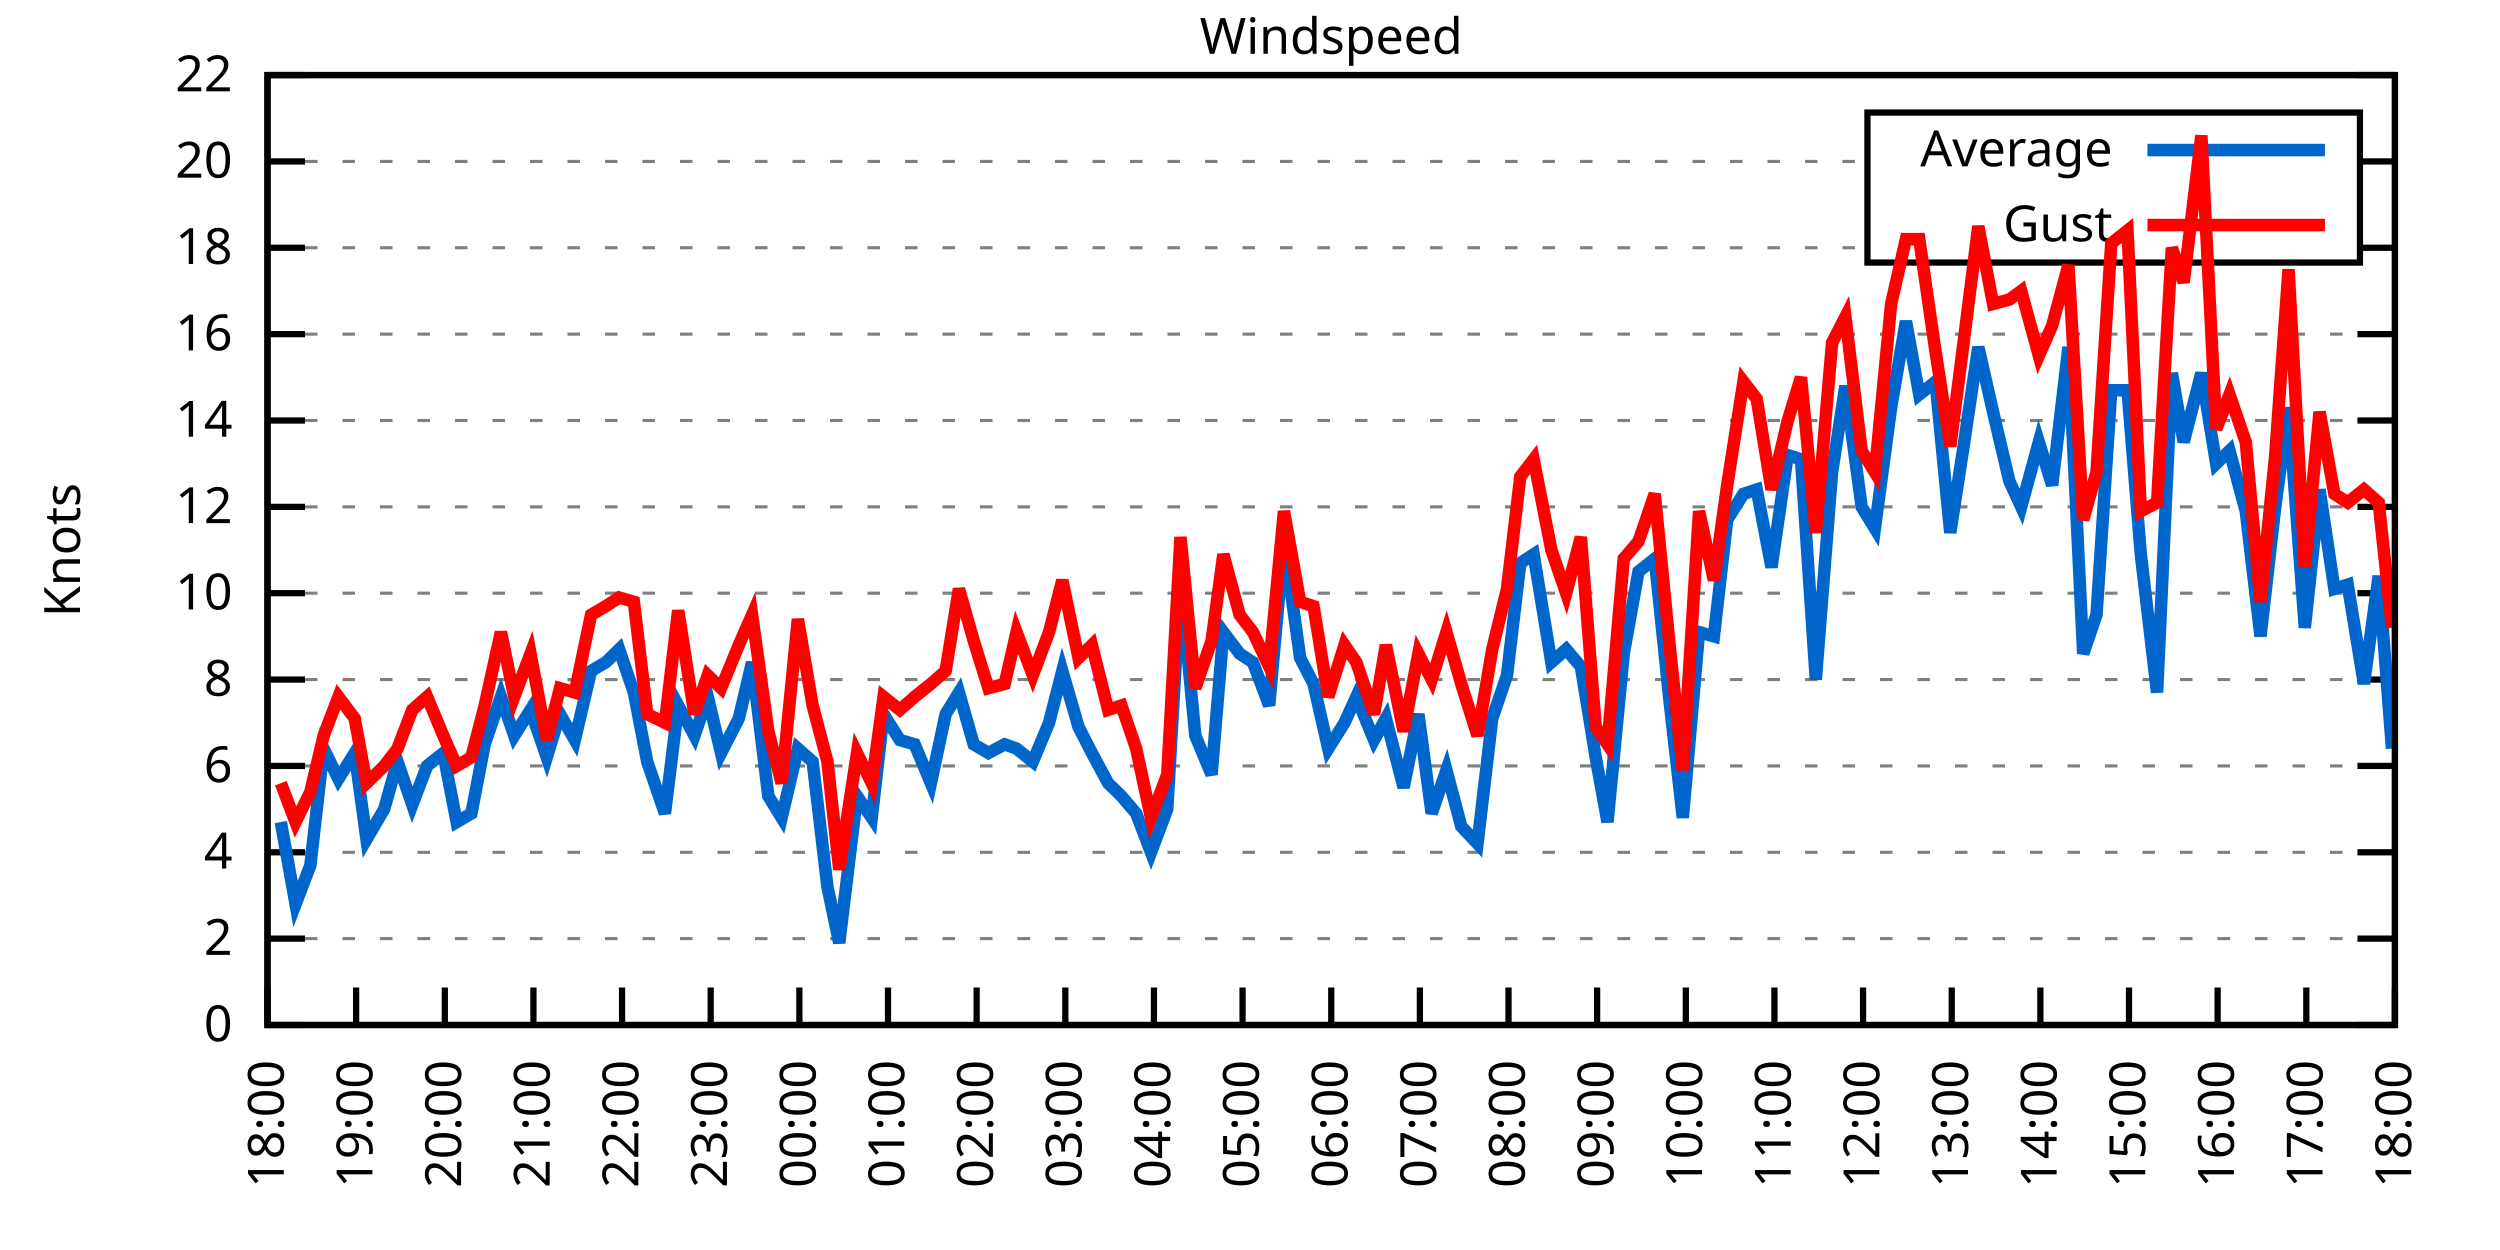
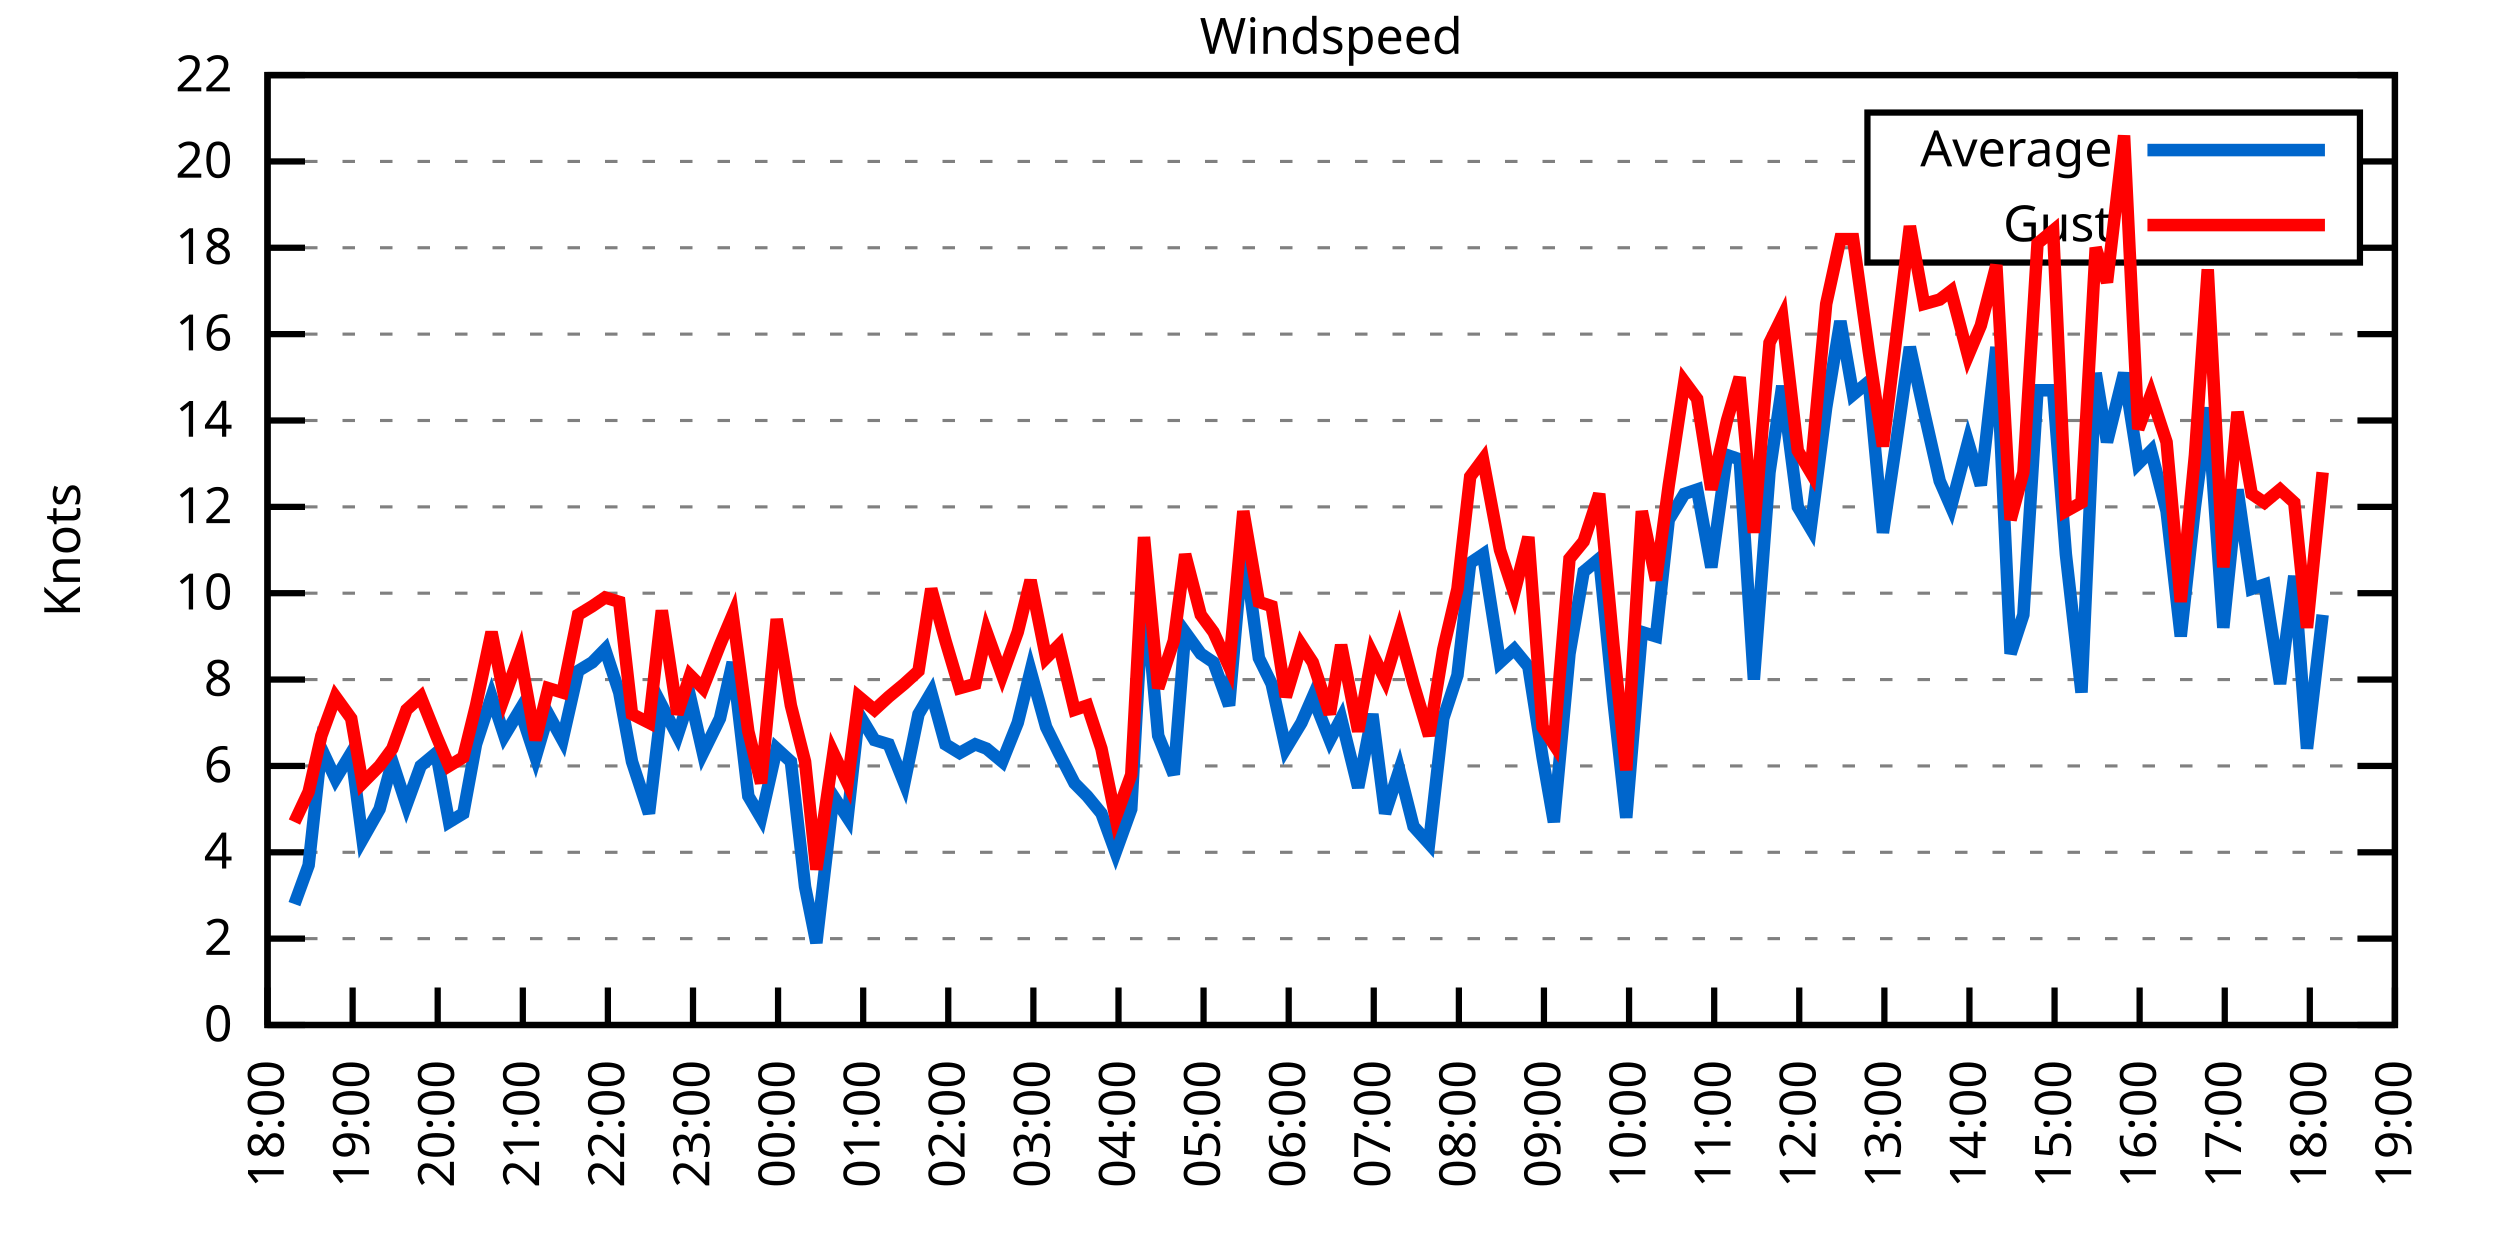
<svg xmlns="http://www.w3.org/2000/svg" xmlns:xlink="http://www.w3.org/1999/xlink" width="400" height="200" viewBox="0 0 400 200">
  <g id="gnuplot_canvas">
    <rect x="0" y="0" width="400" height="200" fill="none" />
    <defs>
      <circle id="gpDot" r="0.5" stroke-width="0.5" stroke="currentColor" />
      <path id="gpPt0" stroke-width="0.333" stroke="currentColor" d="M-1,0 h2 M0,-1 v2" />
      <path id="gpPt1" stroke-width="0.333" stroke="currentColor" d="M-1,-1 L1,1 M1,-1 L-1,1" />
      <path id="gpPt2" stroke-width="0.333" stroke="currentColor" d="M-1,0 L1,0 M0,-1 L0,1 M-1,-1 L1,1 M-1,1 L1,-1" />
      <rect id="gpPt3" stroke-width="0.333" stroke="currentColor" x="-1" y="-1" width="2" height="2" />
      <rect id="gpPt4" stroke-width="0.333" stroke="currentColor" fill="currentColor" x="-1" y="-1" width="2" height="2" />
      <circle id="gpPt5" stroke-width="0.333" stroke="currentColor" cx="0" cy="0" r="1" />
      <use xlink:href="#gpPt5" id="gpPt6" fill="currentColor" stroke="none" />
      <path id="gpPt7" stroke-width="0.333" stroke="currentColor" d="M0,-1.33 L-1.33,0.67 L1.33,0.67 z" />
      <use xlink:href="#gpPt7" id="gpPt8" fill="currentColor" stroke="none" />
      <use xlink:href="#gpPt7" id="gpPt9" stroke="currentColor" transform="rotate(180)" />
      <use xlink:href="#gpPt9" id="gpPt10" fill="currentColor" stroke="none" />
      <use xlink:href="#gpPt3" id="gpPt11" stroke="currentColor" transform="rotate(45)" />
      <use xlink:href="#gpPt11" id="gpPt12" fill="currentColor" stroke="none" />
      <path id="gpPt13" stroke-width="0.333" stroke="currentColor" d="M0,1.330 L1.265,0.411 L0.782,-1.067 L-0.782,-1.076 L-1.265,0.411 z" />
      <use xlink:href="#gpPt13" id="gpPt14" fill="currentColor" stroke="none" />
      <filter id="textbox" filterUnits="objectBoundingBox" x="0" y="0" height="1" width="1">
        <feFlood flood-color="white" flood-opacity="1" result="bgnd" />
        <feComposite in="SourceGraphic" in2="bgnd" operator="atop" />
      </filter>
      <filter id="greybox" filterUnits="objectBoundingBox" x="0" y="0" height="1" width="1">
        <feFlood flood-color="lightgrey" flood-opacity="1" result="grey" />
        <feComposite in="SourceGraphic" in2="grey" operator="atop" />
      </filter>
    </defs>
    <g fill="none" color="white" stroke="currentColor" stroke-width="1.00" stroke-linecap="butt" stroke-linejoin="miter">
</g>
    <g fill="none" color="black" stroke="currentColor" stroke-width="1.00" stroke-linecap="butt" stroke-linejoin="miter">
      <g stroke="none" shape-rendering="crispEdges">
        <polygon fill="rgb(255, 255, 255)" points="42.80,164.00 383.18,164.00 383.18,12.02 42.80,12.02 " />
      </g>
    </g>
    <g fill="none" color="black" stroke="currentColor" stroke-width="1.00" stroke-linecap="butt" stroke-linejoin="miter">
</g>
    <g fill="none" color="black" stroke="black" stroke-width="0.50" stroke-linecap="butt" stroke-linejoin="miter">
</g>
    <g fill="none" color="gray" stroke="currentColor" stroke-width="0.50" stroke-linecap="butt" stroke-linejoin="miter">
      <path stroke="gray" stroke-dasharray="2,4" class="gridline" d="M42.80,164.00 L383.19,164.00  " />
    </g>
    <g fill="none" color="gray" stroke="gray" stroke-width="1.00" stroke-linecap="butt" stroke-linejoin="miter">
</g>
    <g fill="none" color="black" stroke="currentColor" stroke-width="1.00" stroke-linecap="butt" stroke-linejoin="miter">
      <path stroke="black" d="M42.80,164.00 L48.80,164.00 M383.19,164.00 L377.19,164.00  " />
      <g transform="translate(37.20,166.60)" stroke="none" fill="black" font-family="Sans" font-size="8.00" text-anchor="end">
        <text>
          <tspan font-family="Sans"> 0</tspan>
        </text>
      </g>
    </g>
    <g fill="none" color="black" stroke="currentColor" stroke-width="1.00" stroke-linecap="butt" stroke-linejoin="miter">
</g>
    <g fill="none" color="black" stroke="black" stroke-width="0.50" stroke-linecap="butt" stroke-linejoin="miter">
</g>
    <g fill="none" color="gray" stroke="currentColor" stroke-width="0.50" stroke-linecap="butt" stroke-linejoin="miter">
      <path stroke="gray" stroke-dasharray="2,4" class="gridline" d="M42.80,150.18 L383.19,150.18  " />
    </g>
    <g fill="none" color="gray" stroke="gray" stroke-width="1.00" stroke-linecap="butt" stroke-linejoin="miter">
</g>
    <g fill="none" color="black" stroke="currentColor" stroke-width="1.00" stroke-linecap="butt" stroke-linejoin="miter">
      <path stroke="black" d="M42.80,150.18 L48.80,150.18 M383.19,150.18 L377.19,150.18  " />
      <g transform="translate(37.20,152.78)" stroke="none" fill="black" font-family="Sans" font-size="8.00" text-anchor="end">
        <text>
          <tspan font-family="Sans"> 2</tspan>
        </text>
      </g>
    </g>
    <g fill="none" color="black" stroke="currentColor" stroke-width="1.00" stroke-linecap="butt" stroke-linejoin="miter">
</g>
    <g fill="none" color="black" stroke="black" stroke-width="0.50" stroke-linecap="butt" stroke-linejoin="miter">
</g>
    <g fill="none" color="gray" stroke="currentColor" stroke-width="0.50" stroke-linecap="butt" stroke-linejoin="miter">
      <path stroke="gray" stroke-dasharray="2,4" class="gridline" d="M42.80,136.37 L383.19,136.37  " />
    </g>
    <g fill="none" color="gray" stroke="gray" stroke-width="1.00" stroke-linecap="butt" stroke-linejoin="miter">
</g>
    <g fill="none" color="black" stroke="currentColor" stroke-width="1.00" stroke-linecap="butt" stroke-linejoin="miter">
      <path stroke="black" d="M42.80,136.37 L48.80,136.37 M383.19,136.37 L377.19,136.37  " />
      <g transform="translate(37.20,138.97)" stroke="none" fill="black" font-family="Sans" font-size="8.00" text-anchor="end">
        <text>
          <tspan font-family="Sans"> 4</tspan>
        </text>
      </g>
    </g>
    <g fill="none" color="black" stroke="currentColor" stroke-width="1.00" stroke-linecap="butt" stroke-linejoin="miter">
</g>
    <g fill="none" color="black" stroke="black" stroke-width="0.50" stroke-linecap="butt" stroke-linejoin="miter">
</g>
    <g fill="none" color="gray" stroke="currentColor" stroke-width="0.50" stroke-linecap="butt" stroke-linejoin="miter">
      <path stroke="gray" stroke-dasharray="2,4" class="gridline" d="M42.80,122.55 L383.19,122.55  " />
    </g>
    <g fill="none" color="gray" stroke="gray" stroke-width="1.00" stroke-linecap="butt" stroke-linejoin="miter">
</g>
    <g fill="none" color="black" stroke="currentColor" stroke-width="1.00" stroke-linecap="butt" stroke-linejoin="miter">
      <path stroke="black" d="M42.80,122.55 L48.80,122.55 M383.19,122.55 L377.19,122.55  " />
      <g transform="translate(37.20,125.15)" stroke="none" fill="black" font-family="Sans" font-size="8.00" text-anchor="end">
        <text>
          <tspan font-family="Sans"> 6</tspan>
        </text>
      </g>
    </g>
    <g fill="none" color="black" stroke="currentColor" stroke-width="1.00" stroke-linecap="butt" stroke-linejoin="miter">
</g>
    <g fill="none" color="black" stroke="black" stroke-width="0.50" stroke-linecap="butt" stroke-linejoin="miter">
</g>
    <g fill="none" color="gray" stroke="currentColor" stroke-width="0.50" stroke-linecap="butt" stroke-linejoin="miter">
      <path stroke="gray" stroke-dasharray="2,4" class="gridline" d="M42.80,108.73 L383.19,108.73  " />
    </g>
    <g fill="none" color="gray" stroke="gray" stroke-width="1.00" stroke-linecap="butt" stroke-linejoin="miter">
</g>
    <g fill="none" color="black" stroke="currentColor" stroke-width="1.00" stroke-linecap="butt" stroke-linejoin="miter">
      <path stroke="black" d="M42.80,108.73 L48.80,108.73 M383.19,108.73 L377.19,108.73  " />
      <g transform="translate(37.20,111.33)" stroke="none" fill="black" font-family="Sans" font-size="8.00" text-anchor="end">
        <text>
          <tspan font-family="Sans"> 8</tspan>
        </text>
      </g>
    </g>
    <g fill="none" color="black" stroke="currentColor" stroke-width="1.00" stroke-linecap="butt" stroke-linejoin="miter">
</g>
    <g fill="none" color="black" stroke="black" stroke-width="0.50" stroke-linecap="butt" stroke-linejoin="miter">
</g>
    <g fill="none" color="gray" stroke="currentColor" stroke-width="0.50" stroke-linecap="butt" stroke-linejoin="miter">
      <path stroke="gray" stroke-dasharray="2,4" class="gridline" d="M42.80,94.91 L383.19,94.91  " />
    </g>
    <g fill="none" color="gray" stroke="gray" stroke-width="1.00" stroke-linecap="butt" stroke-linejoin="miter">
</g>
    <g fill="none" color="black" stroke="currentColor" stroke-width="1.00" stroke-linecap="butt" stroke-linejoin="miter">
      <path stroke="black" d="M42.80,94.91 L48.80,94.91 M383.19,94.91 L377.19,94.91  " />
      <g transform="translate(37.20,97.51)" stroke="none" fill="black" font-family="Sans" font-size="8.00" text-anchor="end">
        <text>
          <tspan font-family="Sans"> 10</tspan>
        </text>
      </g>
    </g>
    <g fill="none" color="black" stroke="currentColor" stroke-width="1.00" stroke-linecap="butt" stroke-linejoin="miter">
</g>
    <g fill="none" color="black" stroke="black" stroke-width="0.50" stroke-linecap="butt" stroke-linejoin="miter">
</g>
    <g fill="none" color="gray" stroke="currentColor" stroke-width="0.50" stroke-linecap="butt" stroke-linejoin="miter">
      <path stroke="gray" stroke-dasharray="2,4" class="gridline" d="M42.80,81.10 L383.19,81.10  " />
    </g>
    <g fill="none" color="gray" stroke="gray" stroke-width="1.00" stroke-linecap="butt" stroke-linejoin="miter">
</g>
    <g fill="none" color="black" stroke="currentColor" stroke-width="1.00" stroke-linecap="butt" stroke-linejoin="miter">
      <path stroke="black" d="M42.80,81.10 L48.80,81.10 M383.19,81.10 L377.19,81.10  " />
      <g transform="translate(37.20,83.70)" stroke="none" fill="black" font-family="Sans" font-size="8.00" text-anchor="end">
        <text>
          <tspan font-family="Sans"> 12</tspan>
        </text>
      </g>
    </g>
    <g fill="none" color="black" stroke="currentColor" stroke-width="1.00" stroke-linecap="butt" stroke-linejoin="miter">
</g>
    <g fill="none" color="black" stroke="black" stroke-width="0.50" stroke-linecap="butt" stroke-linejoin="miter">
</g>
    <g fill="none" color="gray" stroke="currentColor" stroke-width="0.50" stroke-linecap="butt" stroke-linejoin="miter">
      <path stroke="gray" stroke-dasharray="2,4" class="gridline" d="M42.80,67.28 L383.19,67.28  " />
    </g>
    <g fill="none" color="gray" stroke="gray" stroke-width="1.00" stroke-linecap="butt" stroke-linejoin="miter">
</g>
    <g fill="none" color="black" stroke="currentColor" stroke-width="1.00" stroke-linecap="butt" stroke-linejoin="miter">
      <path stroke="black" d="M42.80,67.28 L48.80,67.28 M383.19,67.28 L377.19,67.28  " />
      <g transform="translate(37.20,69.88)" stroke="none" fill="black" font-family="Sans" font-size="8.00" text-anchor="end">
        <text>
          <tspan font-family="Sans"> 14</tspan>
        </text>
      </g>
    </g>
    <g fill="none" color="black" stroke="currentColor" stroke-width="1.00" stroke-linecap="butt" stroke-linejoin="miter">
</g>
    <g fill="none" color="black" stroke="black" stroke-width="0.50" stroke-linecap="butt" stroke-linejoin="miter">
</g>
    <g fill="none" color="gray" stroke="currentColor" stroke-width="0.50" stroke-linecap="butt" stroke-linejoin="miter">
      <path stroke="gray" stroke-dasharray="2,4" class="gridline" d="M42.80,53.46 L383.19,53.46  " />
    </g>
    <g fill="none" color="gray" stroke="gray" stroke-width="1.00" stroke-linecap="butt" stroke-linejoin="miter">
</g>
    <g fill="none" color="black" stroke="currentColor" stroke-width="1.00" stroke-linecap="butt" stroke-linejoin="miter">
      <path stroke="black" d="M42.80,53.46 L48.80,53.46 M383.19,53.46 L377.19,53.46  " />
      <g transform="translate(37.20,56.06)" stroke="none" fill="black" font-family="Sans" font-size="8.00" text-anchor="end">
        <text>
          <tspan font-family="Sans"> 16</tspan>
        </text>
      </g>
    </g>
    <g fill="none" color="black" stroke="currentColor" stroke-width="1.00" stroke-linecap="butt" stroke-linejoin="miter">
</g>
    <g fill="none" color="black" stroke="black" stroke-width="0.50" stroke-linecap="butt" stroke-linejoin="miter">
</g>
    <g fill="none" color="gray" stroke="currentColor" stroke-width="0.50" stroke-linecap="butt" stroke-linejoin="miter">
      <path stroke="gray" stroke-dasharray="2,4" class="gridline" d="M42.80,39.64 L298.79,39.64 M377.59,39.64 L383.19,39.64  " />
    </g>
    <g fill="none" color="gray" stroke="gray" stroke-width="1.00" stroke-linecap="butt" stroke-linejoin="miter">
</g>
    <g fill="none" color="black" stroke="currentColor" stroke-width="1.00" stroke-linecap="butt" stroke-linejoin="miter">
      <path stroke="black" d="M42.80,39.64 L48.80,39.64 M383.19,39.64 L377.19,39.64  " />
      <g transform="translate(37.20,42.24)" stroke="none" fill="black" font-family="Sans" font-size="8.00" text-anchor="end">
        <text>
          <tspan font-family="Sans"> 18</tspan>
        </text>
      </g>
    </g>
    <g fill="none" color="black" stroke="currentColor" stroke-width="1.00" stroke-linecap="butt" stroke-linejoin="miter">
</g>
    <g fill="none" color="black" stroke="black" stroke-width="0.50" stroke-linecap="butt" stroke-linejoin="miter">
</g>
    <g fill="none" color="gray" stroke="currentColor" stroke-width="0.50" stroke-linecap="butt" stroke-linejoin="miter">
      <path stroke="gray" stroke-dasharray="2,4" class="gridline" d="M42.80,25.83 L298.79,25.83 M377.59,25.83 L383.19,25.83  " />
    </g>
    <g fill="none" color="gray" stroke="gray" stroke-width="1.00" stroke-linecap="butt" stroke-linejoin="miter">
</g>
    <g fill="none" color="black" stroke="currentColor" stroke-width="1.00" stroke-linecap="butt" stroke-linejoin="miter">
      <path stroke="black" d="M42.80,25.83 L48.80,25.83 M383.19,25.83 L377.19,25.83  " />
      <g transform="translate(37.20,28.43)" stroke="none" fill="black" font-family="Sans" font-size="8.00" text-anchor="end">
        <text>
          <tspan font-family="Sans"> 20</tspan>
        </text>
      </g>
    </g>
    <g fill="none" color="black" stroke="currentColor" stroke-width="1.00" stroke-linecap="butt" stroke-linejoin="miter">
</g>
    <g fill="none" color="black" stroke="black" stroke-width="0.50" stroke-linecap="butt" stroke-linejoin="miter">
</g>
    <g fill="none" color="gray" stroke="currentColor" stroke-width="0.50" stroke-linecap="butt" stroke-linejoin="miter">
      <path stroke="gray" stroke-dasharray="2,4" class="gridline" d="M42.80,12.01 L383.19,12.01  " />
    </g>
    <g fill="none" color="gray" stroke="gray" stroke-width="1.00" stroke-linecap="butt" stroke-linejoin="miter">
</g>
    <g fill="none" color="black" stroke="currentColor" stroke-width="1.00" stroke-linecap="butt" stroke-linejoin="miter">
      <path stroke="black" d="M42.80,12.01 L48.80,12.01 M383.19,12.01 L377.19,12.01  " />
      <g transform="translate(37.20,14.61)" stroke="none" fill="black" font-family="Sans" font-size="8.00" text-anchor="end">
        <text>
          <tspan font-family="Sans"> 22</tspan>
        </text>
      </g>
    </g>
    <g fill="none" color="black" stroke="currentColor" stroke-width="1.00" stroke-linecap="butt" stroke-linejoin="miter">
      <path stroke="black" d="M42.80,164.00 L42.80,158.00  " />
      <g transform="translate(45.40,169.60) rotate(270.00)" stroke="none" fill="black" font-family="Sans" font-size="8.00" text-anchor="end">
        <text>
          <tspan font-family="Sans">18:00</tspan>
        </text>
      </g>
    </g>
    <g fill="none" color="black" stroke="currentColor" stroke-width="1.00" stroke-linecap="butt" stroke-linejoin="miter">
-       <path stroke="black" d="M56.98,164.00 L56.98,158.00  " />
-       <g transform="translate(59.58,169.60) rotate(270.00)" stroke="none" fill="black" font-family="Sans" font-size="8.00" text-anchor="end">
+       <path stroke="black" d="M56.42,164.00 L56.42,158.00  " />
+       <g transform="translate(59.02,169.60) rotate(270.00)" stroke="none" fill="black" font-family="Sans" font-size="8.00" text-anchor="end">
        <text>
          <tspan font-family="Sans">19:00</tspan>
        </text>
      </g>
    </g>
    <g fill="none" color="black" stroke="currentColor" stroke-width="1.00" stroke-linecap="butt" stroke-linejoin="miter">
-       <path stroke="black" d="M71.17,164.00 L71.17,158.00  " />
-       <g transform="translate(73.77,169.60) rotate(270.00)" stroke="none" fill="black" font-family="Sans" font-size="8.00" text-anchor="end">
+       <path stroke="black" d="M70.03,164.00 L70.03,158.00  " />
+       <g transform="translate(72.63,169.60) rotate(270.00)" stroke="none" fill="black" font-family="Sans" font-size="8.00" text-anchor="end">
        <text>
          <tspan font-family="Sans">20:00</tspan>
        </text>
      </g>
    </g>
    <g fill="none" color="black" stroke="currentColor" stroke-width="1.00" stroke-linecap="butt" stroke-linejoin="miter">
-       <path stroke="black" d="M85.35,164.00 L85.35,158.00  " />
-       <g transform="translate(87.95,169.60) rotate(270.00)" stroke="none" fill="black" font-family="Sans" font-size="8.00" text-anchor="end">
+       <path stroke="black" d="M83.65,164.00 L83.65,158.00  " />
+       <g transform="translate(86.25,169.60) rotate(270.00)" stroke="none" fill="black" font-family="Sans" font-size="8.00" text-anchor="end">
        <text>
          <tspan font-family="Sans">21:00</tspan>
        </text>
      </g>
    </g>
    <g fill="none" color="black" stroke="currentColor" stroke-width="1.00" stroke-linecap="butt" stroke-linejoin="miter">
-       <path stroke="black" d="M99.53,164.00 L99.53,158.00  " />
-       <g transform="translate(102.13,169.60) rotate(270.00)" stroke="none" fill="black" font-family="Sans" font-size="8.00" text-anchor="end">
+       <path stroke="black" d="M97.26,164.00 L97.26,158.00  " />
+       <g transform="translate(99.86,169.60) rotate(270.00)" stroke="none" fill="black" font-family="Sans" font-size="8.00" text-anchor="end">
        <text>
          <tspan font-family="Sans">22:00</tspan>
        </text>
      </g>
    </g>
    <g fill="none" color="black" stroke="currentColor" stroke-width="1.00" stroke-linecap="butt" stroke-linejoin="miter">
-       <path stroke="black" d="M113.71,164.00 L113.71,158.00  " />
-       <g transform="translate(116.31,169.60) rotate(270.00)" stroke="none" fill="black" font-family="Sans" font-size="8.00" text-anchor="end">
+       <path stroke="black" d="M110.88,164.00 L110.88,158.00  " />
+       <g transform="translate(113.48,169.60) rotate(270.00)" stroke="none" fill="black" font-family="Sans" font-size="8.00" text-anchor="end">
        <text>
          <tspan font-family="Sans">23:00</tspan>
        </text>
      </g>
    </g>
    <g fill="none" color="black" stroke="currentColor" stroke-width="1.00" stroke-linecap="butt" stroke-linejoin="miter">
-       <path stroke="black" d="M127.90,164.00 L127.90,158.00  " />
-       <g transform="translate(130.50,169.60) rotate(270.00)" stroke="none" fill="black" font-family="Sans" font-size="8.00" text-anchor="end">
+       <path stroke="black" d="M124.49,164.00 L124.49,158.00  " />
+       <g transform="translate(127.09,169.60) rotate(270.00)" stroke="none" fill="black" font-family="Sans" font-size="8.00" text-anchor="end">
        <text>
          <tspan font-family="Sans">00:00</tspan>
        </text>
      </g>
    </g>
    <g fill="none" color="black" stroke="currentColor" stroke-width="1.00" stroke-linecap="butt" stroke-linejoin="miter">
-       <path stroke="black" d="M142.08,164.00 L142.08,158.00  " />
-       <g transform="translate(144.68,169.60) rotate(270.00)" stroke="none" fill="black" font-family="Sans" font-size="8.00" text-anchor="end">
+       <path stroke="black" d="M138.11,164.00 L138.11,158.00  " />
+       <g transform="translate(140.71,169.60) rotate(270.00)" stroke="none" fill="black" font-family="Sans" font-size="8.00" text-anchor="end">
        <text>
          <tspan font-family="Sans">01:00</tspan>
        </text>
      </g>
    </g>
    <g fill="none" color="black" stroke="currentColor" stroke-width="1.00" stroke-linecap="butt" stroke-linejoin="miter">
-       <path stroke="black" d="M156.26,164.00 L156.26,158.00  " />
-       <g transform="translate(158.86,169.60) rotate(270.00)" stroke="none" fill="black" font-family="Sans" font-size="8.00" text-anchor="end">
+       <path stroke="black" d="M151.72,164.00 L151.72,158.00  " />
+       <g transform="translate(154.32,169.60) rotate(270.00)" stroke="none" fill="black" font-family="Sans" font-size="8.00" text-anchor="end">
        <text>
          <tspan font-family="Sans">02:00</tspan>
        </text>
      </g>
    </g>
    <g fill="none" color="black" stroke="currentColor" stroke-width="1.00" stroke-linecap="butt" stroke-linejoin="miter">
-       <path stroke="black" d="M170.45,164.00 L170.45,158.00  " />
-       <g transform="translate(173.05,169.60) rotate(270.00)" stroke="none" fill="black" font-family="Sans" font-size="8.00" text-anchor="end">
+       <path stroke="black" d="M165.34,164.00 L165.34,158.00  " />
+       <g transform="translate(167.94,169.60) rotate(270.00)" stroke="none" fill="black" font-family="Sans" font-size="8.00" text-anchor="end">
        <text>
          <tspan font-family="Sans">03:00</tspan>
        </text>
      </g>
    </g>
    <g fill="none" color="black" stroke="currentColor" stroke-width="1.00" stroke-linecap="butt" stroke-linejoin="miter">
-       <path stroke="black" d="M184.63,164.00 L184.63,158.00  " />
-       <g transform="translate(187.23,169.60) rotate(270.00)" stroke="none" fill="black" font-family="Sans" font-size="8.00" text-anchor="end">
+       <path stroke="black" d="M178.96,164.00 L178.96,158.00  " />
+       <g transform="translate(181.56,169.60) rotate(270.00)" stroke="none" fill="black" font-family="Sans" font-size="8.00" text-anchor="end">
        <text>
          <tspan font-family="Sans">04:00</tspan>
        </text>
      </g>
    </g>
    <g fill="none" color="black" stroke="currentColor" stroke-width="1.00" stroke-linecap="butt" stroke-linejoin="miter">
-       <path stroke="black" d="M198.81,164.00 L198.81,158.00  " />
-       <g transform="translate(201.41,169.60) rotate(270.00)" stroke="none" fill="black" font-family="Sans" font-size="8.00" text-anchor="end">
+       <path stroke="black" d="M192.57,164.00 L192.57,158.00  " />
+       <g transform="translate(195.17,169.60) rotate(270.00)" stroke="none" fill="black" font-family="Sans" font-size="8.00" text-anchor="end">
        <text>
          <tspan font-family="Sans">05:00</tspan>
        </text>
      </g>
    </g>
    <g fill="none" color="black" stroke="currentColor" stroke-width="1.00" stroke-linecap="butt" stroke-linejoin="miter">
-       <path stroke="black" d="M213.00,164.00 L213.00,158.00  " />
-       <g transform="translate(215.60,169.60) rotate(270.00)" stroke="none" fill="black" font-family="Sans" font-size="8.00" text-anchor="end">
+       <path stroke="black" d="M206.19,164.00 L206.19,158.00  " />
+       <g transform="translate(208.79,169.60) rotate(270.00)" stroke="none" fill="black" font-family="Sans" font-size="8.00" text-anchor="end">
        <text>
          <tspan font-family="Sans">06:00</tspan>
        </text>
      </g>
    </g>
    <g fill="none" color="black" stroke="currentColor" stroke-width="1.00" stroke-linecap="butt" stroke-linejoin="miter">
-       <path stroke="black" d="M227.18,164.00 L227.18,158.00  " />
-       <g transform="translate(229.78,169.60) rotate(270.00)" stroke="none" fill="black" font-family="Sans" font-size="8.00" text-anchor="end">
+       <path stroke="black" d="M219.80,164.00 L219.80,158.00  " />
+       <g transform="translate(222.40,169.60) rotate(270.00)" stroke="none" fill="black" font-family="Sans" font-size="8.00" text-anchor="end">
        <text>
          <tspan font-family="Sans">07:00</tspan>
        </text>
      </g>
    </g>
    <g fill="none" color="black" stroke="currentColor" stroke-width="1.00" stroke-linecap="butt" stroke-linejoin="miter">
-       <path stroke="black" d="M241.36,164.00 L241.36,158.00  " />
-       <g transform="translate(243.96,169.60) rotate(270.00)" stroke="none" fill="black" font-family="Sans" font-size="8.00" text-anchor="end">
+       <path stroke="black" d="M233.42,164.00 L233.42,158.00  " />
+       <g transform="translate(236.02,169.60) rotate(270.00)" stroke="none" fill="black" font-family="Sans" font-size="8.00" text-anchor="end">
        <text>
          <tspan font-family="Sans">08:00</tspan>
        </text>
      </g>
    </g>
    <g fill="none" color="black" stroke="currentColor" stroke-width="1.00" stroke-linecap="butt" stroke-linejoin="miter">
-       <path stroke="black" d="M255.54,164.00 L255.54,158.00  " />
-       <g transform="translate(258.14,169.60) rotate(270.00)" stroke="none" fill="black" font-family="Sans" font-size="8.00" text-anchor="end">
+       <path stroke="black" d="M247.03,164.00 L247.03,158.00  " />
+       <g transform="translate(249.63,169.60) rotate(270.00)" stroke="none" fill="black" font-family="Sans" font-size="8.00" text-anchor="end">
        <text>
          <tspan font-family="Sans">09:00</tspan>
        </text>
      </g>
    </g>
    <g fill="none" color="black" stroke="currentColor" stroke-width="1.00" stroke-linecap="butt" stroke-linejoin="miter">
-       <path stroke="black" d="M269.73,164.00 L269.73,158.00  " />
-       <g transform="translate(272.33,169.60) rotate(270.00)" stroke="none" fill="black" font-family="Sans" font-size="8.00" text-anchor="end">
+       <path stroke="black" d="M260.65,164.00 L260.65,158.00  " />
+       <g transform="translate(263.25,169.60) rotate(270.00)" stroke="none" fill="black" font-family="Sans" font-size="8.00" text-anchor="end">
        <text>
          <tspan font-family="Sans">10:00</tspan>
        </text>
      </g>
    </g>
    <g fill="none" color="black" stroke="currentColor" stroke-width="1.00" stroke-linecap="butt" stroke-linejoin="miter">
-       <path stroke="black" d="M283.91,164.00 L283.91,158.00  " />
-       <g transform="translate(286.51,169.60) rotate(270.00)" stroke="none" fill="black" font-family="Sans" font-size="8.00" text-anchor="end">
+       <path stroke="black" d="M274.27,164.00 L274.27,158.00  " />
+       <g transform="translate(276.87,169.60) rotate(270.00)" stroke="none" fill="black" font-family="Sans" font-size="8.00" text-anchor="end">
        <text>
          <tspan font-family="Sans">11:00</tspan>
        </text>
      </g>
    </g>
    <g fill="none" color="black" stroke="currentColor" stroke-width="1.00" stroke-linecap="butt" stroke-linejoin="miter">
-       <path stroke="black" d="M298.09,164.00 L298.09,158.00  " />
-       <g transform="translate(300.69,169.60) rotate(270.00)" stroke="none" fill="black" font-family="Sans" font-size="8.00" text-anchor="end">
+       <path stroke="black" d="M287.88,164.00 L287.88,158.00  " />
+       <g transform="translate(290.48,169.60) rotate(270.00)" stroke="none" fill="black" font-family="Sans" font-size="8.00" text-anchor="end">
        <text>
          <tspan font-family="Sans">12:00</tspan>
        </text>
      </g>
    </g>
    <g fill="none" color="black" stroke="currentColor" stroke-width="1.00" stroke-linecap="butt" stroke-linejoin="miter">
-       <path stroke="black" d="M312.28,164.00 L312.28,158.00  " />
-       <g transform="translate(314.88,169.60) rotate(270.00)" stroke="none" fill="black" font-family="Sans" font-size="8.00" text-anchor="end">
+       <path stroke="black" d="M301.50,164.00 L301.50,158.00  " />
+       <g transform="translate(304.10,169.60) rotate(270.00)" stroke="none" fill="black" font-family="Sans" font-size="8.00" text-anchor="end">
        <text>
          <tspan font-family="Sans">13:00</tspan>
        </text>
      </g>
    </g>
    <g fill="none" color="black" stroke="currentColor" stroke-width="1.00" stroke-linecap="butt" stroke-linejoin="miter">
-       <path stroke="black" d="M326.46,164.00 L326.46,158.00  " />
-       <g transform="translate(329.06,169.60) rotate(270.00)" stroke="none" fill="black" font-family="Sans" font-size="8.00" text-anchor="end">
+       <path stroke="black" d="M315.11,164.00 L315.11,158.00  " />
+       <g transform="translate(317.71,169.60) rotate(270.00)" stroke="none" fill="black" font-family="Sans" font-size="8.00" text-anchor="end">
        <text>
          <tspan font-family="Sans">14:00</tspan>
        </text>
      </g>
    </g>
    <g fill="none" color="black" stroke="currentColor" stroke-width="1.00" stroke-linecap="butt" stroke-linejoin="miter">
-       <path stroke="black" d="M340.64,164.00 L340.64,158.00  " />
-       <g transform="translate(343.24,169.60) rotate(270.00)" stroke="none" fill="black" font-family="Sans" font-size="8.00" text-anchor="end">
+       <path stroke="black" d="M328.73,164.00 L328.73,158.00  " />
+       <g transform="translate(331.33,169.60) rotate(270.00)" stroke="none" fill="black" font-family="Sans" font-size="8.00" text-anchor="end">
        <text>
          <tspan font-family="Sans">15:00</tspan>
        </text>
      </g>
    </g>
    <g fill="none" color="black" stroke="currentColor" stroke-width="1.00" stroke-linecap="butt" stroke-linejoin="miter">
-       <path stroke="black" d="M354.82,164.00 L354.82,158.00  " />
-       <g transform="translate(357.42,169.60) rotate(270.00)" stroke="none" fill="black" font-family="Sans" font-size="8.00" text-anchor="end">
+       <path stroke="black" d="M342.34,164.00 L342.34,158.00  " />
+       <g transform="translate(344.94,169.60) rotate(270.00)" stroke="none" fill="black" font-family="Sans" font-size="8.00" text-anchor="end">
        <text>
          <tspan font-family="Sans">16:00</tspan>
        </text>
      </g>
    </g>
    <g fill="none" color="black" stroke="currentColor" stroke-width="1.00" stroke-linecap="butt" stroke-linejoin="miter">
-       <path stroke="black" d="M369.01,164.00 L369.01,158.00  " />
-       <g transform="translate(371.61,169.60) rotate(270.00)" stroke="none" fill="black" font-family="Sans" font-size="8.00" text-anchor="end">
+       <path stroke="black" d="M355.96,164.00 L355.96,158.00  " />
+       <g transform="translate(358.56,169.60) rotate(270.00)" stroke="none" fill="black" font-family="Sans" font-size="8.00" text-anchor="end">
        <text>
          <tspan font-family="Sans">17:00</tspan>
+         </text>
+       </g>
+     </g>
+     <g fill="none" color="black" stroke="currentColor" stroke-width="1.00" stroke-linecap="butt" stroke-linejoin="miter">
+       <path stroke="black" d="M369.57,164.00 L369.57,158.00  " />
+       <g transform="translate(372.17,169.60) rotate(270.00)" stroke="none" fill="black" font-family="Sans" font-size="8.00" text-anchor="end">
+         <text>
+           <tspan font-family="Sans">18:00</tspan>
        </text>
      </g>
    </g>
    <g fill="none" color="black" stroke="currentColor" stroke-width="1.00" stroke-linecap="butt" stroke-linejoin="miter">
      <path stroke="black" d="M383.19,164.00 L383.19,158.00  " />
      <g transform="translate(385.79,169.60) rotate(270.00)" stroke="none" fill="black" font-family="Sans" font-size="8.00" text-anchor="end">
        <text>
-           <tspan font-family="Sans">18:00</tspan>
+           <tspan font-family="Sans">19:00</tspan>
        </text>
      </g>
    </g>
    <g fill="none" color="black" stroke="currentColor" stroke-width="1.00" stroke-linecap="butt" stroke-linejoin="miter">
</g>
    <g fill="none" color="black" stroke="currentColor" stroke-width="1.00" stroke-linecap="butt" stroke-linejoin="miter">
      <path stroke="black" d="M42.80,12.01 L42.80,164.00 L383.19,164.00 L383.19,12.01 L42.80,12.01 Z  " />
    </g>
    <g fill="none" color="black" stroke="currentColor" stroke-width="1.00" stroke-linecap="butt" stroke-linejoin="miter">
</g>
    <g fill="none" color="black" stroke="currentColor" stroke-width="1.00" stroke-linecap="butt" stroke-linejoin="miter">
      <path stroke="black" d="M298.79,42.01 L298.79,18.01 L377.59,18.01 L377.59,42.01 L298.79,42.01 Z  " />
    </g>
    <g id="Windspeed_plot_1">
      <g fill="none" color="white" stroke="black" stroke-width="2.00" stroke-linecap="butt" stroke-linejoin="miter">
</g>
      <g fill="none" color="black" stroke="currentColor" stroke-width="2.00" stroke-linecap="butt" stroke-linejoin="miter">
        <g transform="translate(337.99,26.61)" stroke="none" fill="black" font-family="Sans" font-size="8.00" text-anchor="end">
          <text>
            <tspan font-family="Sans">Average</tspan>
          </text>
        </g>
      </g>
      <g fill="none" color="black" stroke="currentColor" stroke-width="2.00" stroke-linecap="butt" stroke-linejoin="miter">
-         <path stroke="rgb(  0, 102, 204)" d="M343.59,24.01 L371.99,24.01 M44.93,131.53 L47.29,144.66 L49.66,138.44 L51.78,119.78 L54.15,124.62 L56.75,120.48   L58.64,134.29 L61.47,129.46 L63.60,121.86 L65.97,128.77 L68.33,122.55 L70.93,120.48 L73.06,131.53 L75.42,130.15   L77.55,119.09 L80.15,111.49 L82.28,117.71 L84.88,113.57 L87.48,121.17 L89.60,114.26 L91.97,118.40 L94.57,107.35   L96.93,105.97 L99.06,103.89 L101.42,110.80 L103.55,121.86 L106.39,130.15 L108.51,112.88 L111.11,117.71 L113.24,111.49   L115.37,120.48 L118.21,114.95 L120.33,105.97 L122.93,127.38 L125.06,130.84 L127.66,119.78 L130.02,121.86 L132.39,141.89   L134.28,150.87 L137.12,127.38 L139.48,130.84 L141.37,114.26 L143.97,118.40 L146.34,119.09 L148.94,125.31 L151.30,114.26   L153.43,110.80 L155.79,119.09 L158.15,120.48 L160.75,119.09 L162.65,119.78 L165.25,121.86 L167.85,115.64 L169.97,107.35   L172.57,116.33 L174.70,120.48 L177.30,125.31 L179.43,127.38 L181.79,130.15 L184.16,136.37 L186.76,129.46 L188.88,92.84   L191.25,117.71 L193.85,123.93 L195.74,101.13 L198.34,104.59 L200.47,105.97 L203.07,112.88 L205.43,86.62 L208.03,105.28   L210.16,109.42 L212.52,119.78 L215.12,115.64 L217.01,111.49 L219.85,118.40 L221.74,114.95 L224.58,126.00 L226.94,114.26   L229.07,130.15 L231.43,123.24 L233.80,132.22 L236.40,134.98 L238.76,114.95 L241.12,108.04 L243.25,90.08 L245.38,88.70   L248.22,105.97 L250.58,103.89 L252.94,106.66 L255.31,121.17 L257.20,131.53 L259.80,104.59 L262.16,91.46 L264.76,89.39   L267.13,112.19 L269.25,130.84 L271.85,101.13 L274.22,101.82 L276.35,83.17 L278.95,79.02 L281.07,78.33 L283.44,90.77   L286.04,72.81 L288.16,73.50 L290.53,108.73 L293.13,75.57 L295.26,61.75 L297.86,81.10 L299.98,84.55 L302.58,65.21   L304.95,51.39 L307.08,63.13 L309.68,61.06 L312.04,85.24 L314.17,71.42 L316.53,55.53 L318.89,65.90 L321.49,76.95   L323.39,81.10 L326.22,70.73 L328.35,77.64 L330.95,55.53 L333.31,104.59 L335.44,98.37 L337.80,62.44 L340.40,62.44   L342.53,88.70 L345.13,110.80 L347.50,59.68 L349.39,70.73 L352.22,59.68 L354.59,74.19 L356.72,72.12 L359.32,81.79   L361.68,101.82 L364.04,81.10 L366.17,65.21 L368.77,100.44 L371.13,78.33 L373.50,94.22 L375.63,93.53 L378.23,109.42   L380.59,92.15 L382.72,119.78  " />
+         <path stroke="rgb(  0, 102, 204)" d="M343.59,24.01 L371.99,24.01 M47.11,144.66 L49.38,138.44 L51.42,119.78 L53.69,124.62 L56.19,120.48 L58.00,134.29   L60.73,129.46 L62.77,121.86 L65.04,128.77 L67.31,122.55 L69.80,120.48 L71.85,131.53 L74.12,130.15 L76.16,119.09   L78.65,111.49 L80.70,117.71 L83.19,113.57 L85.69,121.17 L87.73,114.26 L90.00,118.40 L92.50,107.35 L94.77,105.97   L96.81,103.89 L99.08,110.80 L101.12,121.86 L103.84,130.15 L105.89,112.88 L108.38,117.71 L110.42,111.49 L112.47,120.48   L115.19,114.95 L117.23,105.97 L119.73,127.38 L121.77,130.84 L124.27,119.78 L126.54,121.86 L128.81,141.89 L130.62,150.87   L133.34,127.38 L135.61,130.84 L137.43,114.26 L139.92,118.40 L142.19,119.09 L144.69,125.31 L146.96,114.26 L149.00,110.80   L151.27,119.09 L153.54,120.48 L156.04,119.09 L157.85,119.78 L160.35,121.86 L162.84,115.64 L164.89,107.35 L167.38,116.33   L169.43,120.48 L171.92,125.31 L173.96,127.38 L176.23,130.15 L178.50,136.37 L181.00,129.46 L183.04,92.84 L185.31,117.71   L187.81,123.93 L189.62,101.13 L192.12,104.59 L194.16,105.97 L196.66,112.88 L198.93,86.62 L201.42,105.28 L203.46,109.42   L205.73,119.78 L208.23,115.64 L210.04,111.49 L212.77,118.40 L214.58,114.95 L217.31,126.00 L219.58,114.26 L221.62,130.15   L223.89,123.24 L226.16,132.22 L228.65,134.98 L230.92,114.95 L233.19,108.04 L235.23,90.08 L237.28,88.70 L240.00,105.97   L242.27,103.89 L244.54,106.66 L246.81,121.17 L248.62,131.53 L251.12,104.59 L253.39,91.46 L255.88,89.39 L258.15,112.19   L260.20,130.84 L262.69,101.13 L264.96,101.82 L267.00,83.17 L269.50,79.02 L271.54,78.33 L273.81,90.77 L276.31,72.81   L278.35,73.50 L280.62,108.73 L283.12,75.57 L285.16,61.75 L287.65,81.10 L289.70,84.55 L292.19,65.21 L294.46,51.39   L296.50,63.13 L299.00,61.06 L301.27,85.24 L303.31,71.42 L305.58,55.53 L307.85,65.90 L310.35,76.95 L312.16,81.10   L314.89,70.73 L316.93,77.64 L319.42,55.53 L321.69,104.59 L323.74,98.37 L326.00,62.44 L328.50,62.44 L330.54,88.70   L333.04,110.80 L335.31,59.68 L337.12,70.73 L339.85,59.68 L342.12,74.19 L344.16,72.12 L346.65,81.79 L348.92,101.82   L351.19,81.10 L353.24,65.21 L355.73,100.44 L358.00,78.33 L360.27,94.22 L362.31,93.53 L364.81,109.42 L367.08,92.15   L369.12,119.78 L371.62,98.37  " />
      </g>
    </g>
    <g id="Windspeed_plot_2">
      <g fill="none" color="black" stroke="currentColor" stroke-width="2.00" stroke-linecap="butt" stroke-linejoin="miter">
        <g transform="translate(337.99,38.61)" stroke="none" fill="black" font-family="Sans" font-size="8.00" text-anchor="end">
          <text>
            <tspan font-family="Sans">Gust</tspan>
          </text>
        </g>
      </g>
      <g fill="none" color="black" stroke="currentColor" stroke-width="2.00" stroke-linecap="butt" stroke-linejoin="miter">
-         <path stroke="rgb(255,   0,   0)" d="M343.59,36.01 L371.99,36.01 M44.93,125.31 L47.29,131.53 L49.66,126.69 L51.78,117.71 L54.15,111.49 L56.75,114.95   L58.64,125.31 L61.47,122.55 L63.60,119.78 L65.97,113.57 L68.33,111.49 L70.93,117.71 L73.06,122.55 L75.42,121.17   L77.55,112.88 L80.15,101.13 L82.28,111.49 L84.88,104.59 L87.48,118.40 L89.60,110.11 L91.97,110.80 L94.57,98.37   L96.93,96.99 L99.06,95.60 L101.42,96.30 L103.55,114.26 L106.39,115.64 L108.51,97.68 L111.11,114.26 L113.24,108.04   L115.37,110.11 L118.21,103.20 L120.33,98.37 L122.93,117.02 L125.06,125.31 L127.66,99.06 L130.02,112.88 L132.39,121.86   L134.28,139.13 L137.12,120.48 L139.48,125.31 L141.37,111.49 L143.97,113.57 L146.34,111.49 L148.94,109.42 L151.30,107.35   L153.43,94.22 L155.79,102.51 L158.15,110.11 L160.75,109.42 L162.65,101.13 L165.25,108.04 L167.85,101.13 L169.97,92.84   L172.57,105.28 L174.70,103.20 L177.30,113.57 L179.43,112.88 L181.79,119.78 L184.16,130.84 L186.76,123.93 L188.88,85.93   L191.25,110.11 L193.85,102.51 L195.74,88.70 L198.34,98.37 L200.47,101.13 L203.07,106.66 L205.43,81.79 L208.03,96.30   L210.16,96.99 L212.52,111.49 L215.12,103.20 L217.01,105.97 L219.85,114.26 L221.74,103.20 L224.58,117.02 L226.94,104.59   L229.07,108.73 L231.43,101.13 L233.80,109.42 L236.40,117.71 L238.76,103.89 L241.12,94.22 L243.25,76.26 L245.38,73.50   L248.22,88.00 L250.58,94.91 L252.94,85.93 L255.31,116.33 L257.20,119.09 L259.80,89.39 L262.16,86.62 L264.76,79.02   L267.13,103.20 L269.25,123.24 L271.85,81.79 L274.22,92.84 L276.35,77.64 L278.95,61.06 L281.07,63.82 L283.44,78.33   L286.04,67.28 L288.16,60.37 L290.53,85.24 L293.13,54.84 L295.26,50.70 L297.86,72.12 L299.98,75.57 L302.58,48.63   L304.95,38.26 L307.08,38.26 L309.68,56.23 L312.04,71.42 L314.17,54.84 L316.53,36.19 L318.89,48.63 L321.49,47.93   L323.39,46.55 L326.22,56.92 L328.35,52.08 L330.95,42.41 L333.31,83.17 L335.44,75.57 L337.80,38.95 L340.40,36.88   L342.53,81.79 L345.13,80.41 L347.50,39.64 L349.39,45.17 L352.22,21.68 L354.59,68.66 L356.72,63.13 L359.32,70.73   L361.68,96.30 L364.04,72.81 L366.17,43.10 L368.77,90.77 L371.13,65.90 L373.50,79.02 L375.63,80.41 L378.23,78.33   L380.59,80.41 L382.72,100.44  " />
+         <path stroke="rgb(255,   0,   0)" d="M343.59,36.01 L371.99,36.01 M47.11,131.53 L49.38,126.69 L51.42,117.71 L53.69,111.49 L56.19,114.95 L58.00,125.31   L60.73,122.55 L62.77,119.78 L65.04,113.57 L67.31,111.49 L69.80,117.71 L71.85,122.55 L74.12,121.17 L76.16,112.88   L78.65,101.13 L80.70,111.49 L83.19,104.59 L85.69,118.40 L87.73,110.11 L90.00,110.80 L92.50,98.37 L94.77,96.99   L96.81,95.60 L99.08,96.30 L101.12,114.26 L103.84,115.64 L105.89,97.68 L108.38,114.26 L110.42,108.04 L112.47,110.11   L115.19,103.20 L117.23,98.37 L119.73,117.02 L121.77,125.31 L124.27,99.06 L126.54,112.88 L128.81,121.86 L130.62,139.13   L133.34,120.48 L135.61,125.31 L137.43,111.49 L139.92,113.57 L142.19,111.49 L144.69,109.42 L146.96,107.35 L149.00,94.22   L151.27,102.51 L153.54,110.11 L156.04,109.42 L157.85,101.13 L160.35,108.04 L162.84,101.13 L164.89,92.84 L167.38,105.28   L169.43,103.20 L171.92,113.57 L173.96,112.88 L176.23,119.78 L178.50,130.84 L181.00,123.93 L183.04,85.93 L185.31,110.11   L187.81,102.51 L189.62,88.70 L192.12,98.37 L194.16,101.13 L196.66,106.66 L198.93,81.79 L201.42,96.30 L203.46,96.99   L205.73,111.49 L208.23,103.20 L210.04,105.97 L212.77,114.26 L214.58,103.20 L217.31,117.02 L219.58,104.59 L221.62,108.73   L223.89,101.13 L226.16,109.42 L228.65,117.71 L230.92,103.89 L233.19,94.22 L235.23,76.26 L237.28,73.50 L240.00,88.00   L242.27,94.91 L244.54,85.93 L246.81,116.33 L248.62,119.09 L251.12,89.39 L253.39,86.62 L255.88,79.02 L258.15,103.20   L260.20,123.24 L262.69,81.79 L264.96,92.84 L267.00,77.64 L269.50,61.06 L271.54,63.82 L273.81,78.33 L276.31,67.28   L278.35,60.37 L280.62,85.24 L283.12,54.84 L285.16,50.70 L287.65,72.12 L289.70,75.57 L292.19,48.63 L294.46,38.26   L296.50,38.26 L299.00,56.23 L301.27,71.42 L303.31,54.84 L305.58,36.19 L307.85,48.63 L310.35,47.93 L312.16,46.55   L314.89,56.92 L316.93,52.08 L319.42,42.41 L321.69,83.17 L323.74,75.57 L326.00,38.95 L328.50,36.88 L330.54,81.79   L333.04,80.41 L335.31,39.64 L337.12,45.17 L339.85,21.68 L342.12,68.66 L344.16,63.13 L346.65,70.73 L348.92,96.30   L351.19,72.81 L353.24,43.10 L355.73,90.77 L358.00,65.90 L360.27,79.02 L362.31,80.41 L364.81,78.33 L367.08,80.41   L369.12,100.44 L371.62,75.57  " />
      </g>
    </g>
    <g fill="none" color="black" stroke="currentColor" stroke-width="2.00" stroke-linecap="butt" stroke-linejoin="miter">
</g>
    <g fill="none" color="black" stroke="black" stroke-width="1.00" stroke-linecap="butt" stroke-linejoin="miter">
</g>
    <g fill="none" color="black" stroke="currentColor" stroke-width="1.00" stroke-linecap="butt" stroke-linejoin="miter">
      <path stroke="black" d="M42.80,12.01 L42.80,164.00 L383.19,164.00 L383.19,12.01 L42.80,12.01 Z  " />
      <g transform="translate(12.80,88.01) rotate(270.00)" stroke="none" fill="black" font-family="Sans" font-size="8.00" text-anchor="middle">
        <text>
          <tspan font-family="Sans">Knots</tspan>
        </text>
      </g>
    </g>
    <g fill="none" color="black" stroke="currentColor" stroke-width="1.00" stroke-linecap="butt" stroke-linejoin="miter">
</g>
    <g fill="none" color="black" stroke="currentColor" stroke-width="1.00" stroke-linecap="butt" stroke-linejoin="miter">
      <g transform="translate(212.99,8.61)" stroke="none" fill="black" font-family="Sans" font-size="8.00" text-anchor="middle">
        <text>
          <tspan font-family="Sans">Windspeed</tspan>
        </text>
      </g>
    </g>
    <g fill="none" color="black" stroke="currentColor" stroke-width="1.00" stroke-linecap="butt" stroke-linejoin="miter">
</g>
  </g>
</svg>
